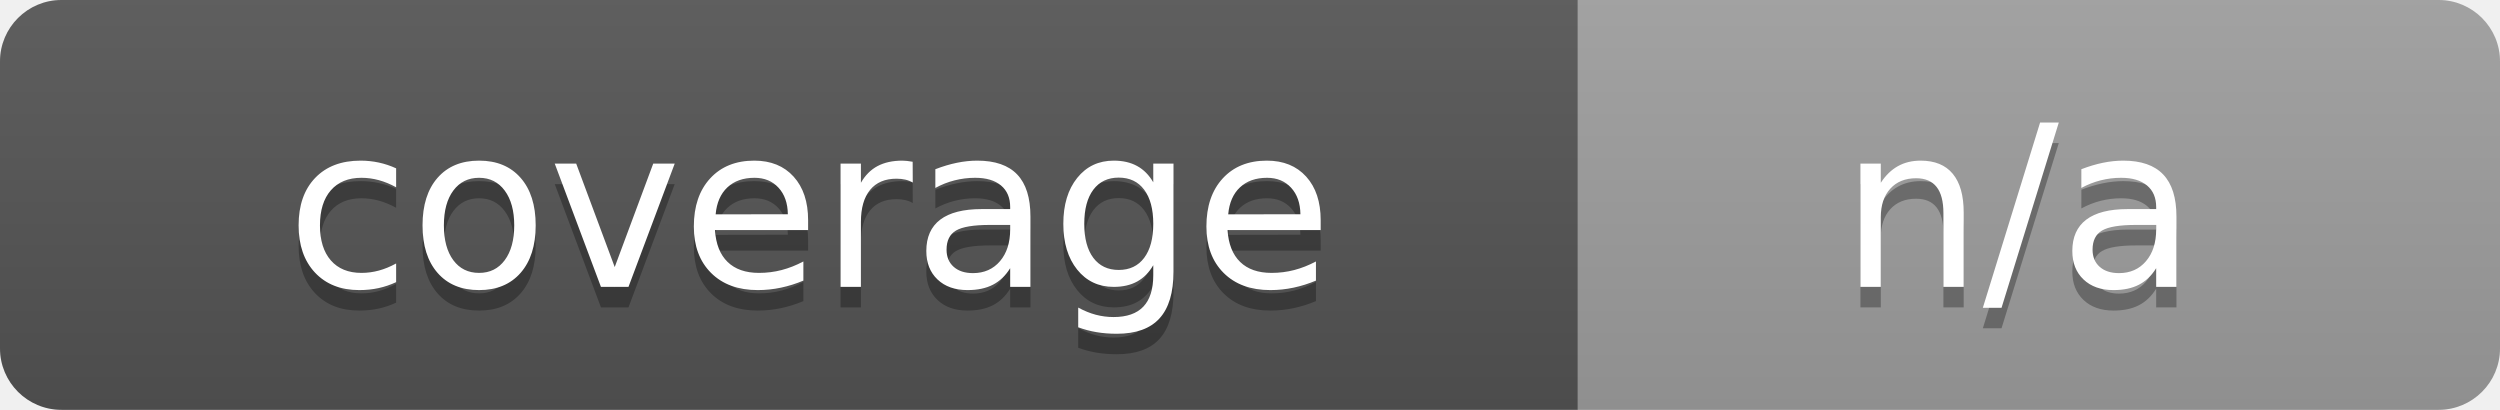
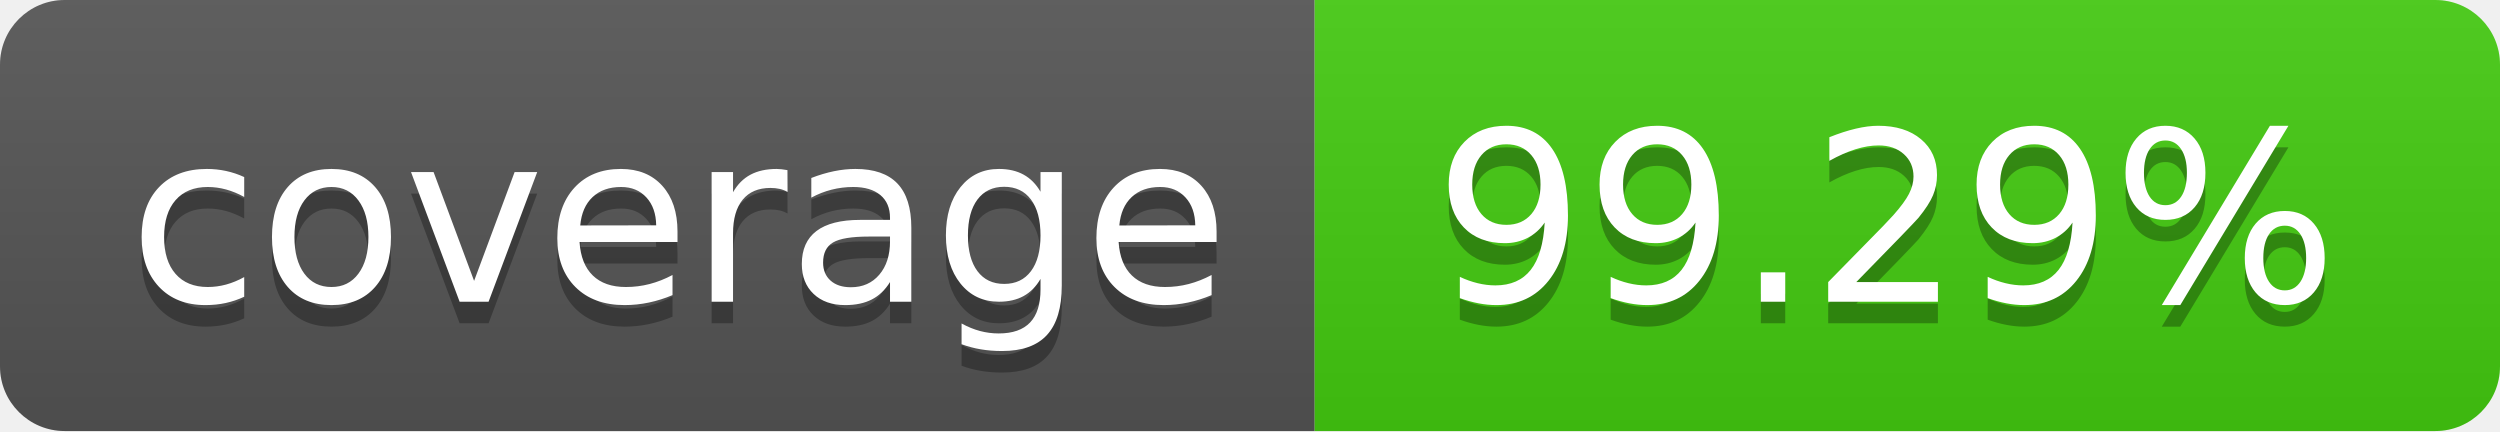
- <svg xmlns="http://www.w3.org/2000/svg" width="122" height="20" role="img" aria-label="coverage: n/a">
+ <svg xmlns="http://www.w3.org/2000/svg" width="116" height="20" role="img" aria-label="coverage: 99.29%">
  <linearGradient id="s" x2="0" y2="100%">
    <stop offset="0" stop-color="#bbb" stop-opacity=".1" />
    <stop offset="1" stop-opacity=".1" />
  </linearGradient>
  <clipPath id="r">
-     <rect width="122" height="20" rx="3" fill="#fff" />
+     <rect width="116" height="20" rx="3" fill="#fff" />
  </clipPath>
  <g clip-path="url(#r)">
-     <rect width="77" height="20" fill="#555" />
-     <rect x="77" width="45" height="20" fill="#9f9f9f" />
-     <rect width="122" height="20" fill="url(#s)" />
+     <rect width="61" height="20" fill="#555" />
+     <rect x="61" width="55" height="20" fill="#4c1" />
+     <rect width="116" height="20" fill="url(#s)" />
  </g>
-   <g fill="#fff" text-anchor="middle" font-family="Verdana,Geneva,DejaVu Sans,sans-serif" font-size="110" text-rendering="geometricPrecision">
-     <text aria-hidden="true" x="395" y="150" fill="#010101" fill-opacity=".3" transform="scale(.1)" textLength="670">coverage</text>
-     <text x="395" y="140" transform="scale(.1)" fill="#fff" textLength="670">coverage</text>
-     <text aria-hidden="true" x="985" y="150" fill="#010101" fill-opacity=".3" transform="scale(.1)" textLength="350">n/a</text>
-     <text x="985" y="140" transform="scale(.1)" fill="#fff" textLength="350">n/a</text>
+   <g fill="#fff" text-anchor="middle" font-family="Verdana,Geneva,DejaVu Sans,sans-serif" text-rendering="geometricPrecision" font-size="110">
+     <text aria-hidden="true" x="315.0" y="150" fill="#010101" fill-opacity=".3" transform="scale(.1)" textLength="510">coverage</text>
+     <text x="315.0" y="140" transform="scale(.1)" fill="#fff" textLength="510">coverage</text>
+     <text aria-hidden="true" x="875.0" y="150" fill="#010101" fill-opacity=".3" transform="scale(.1)" textLength="450">99.29%</text>
+     <text x="875.0" y="140" transform="scale(.1)" fill="#fff" textLength="450">99.29%</text>
  </g>
</svg>
